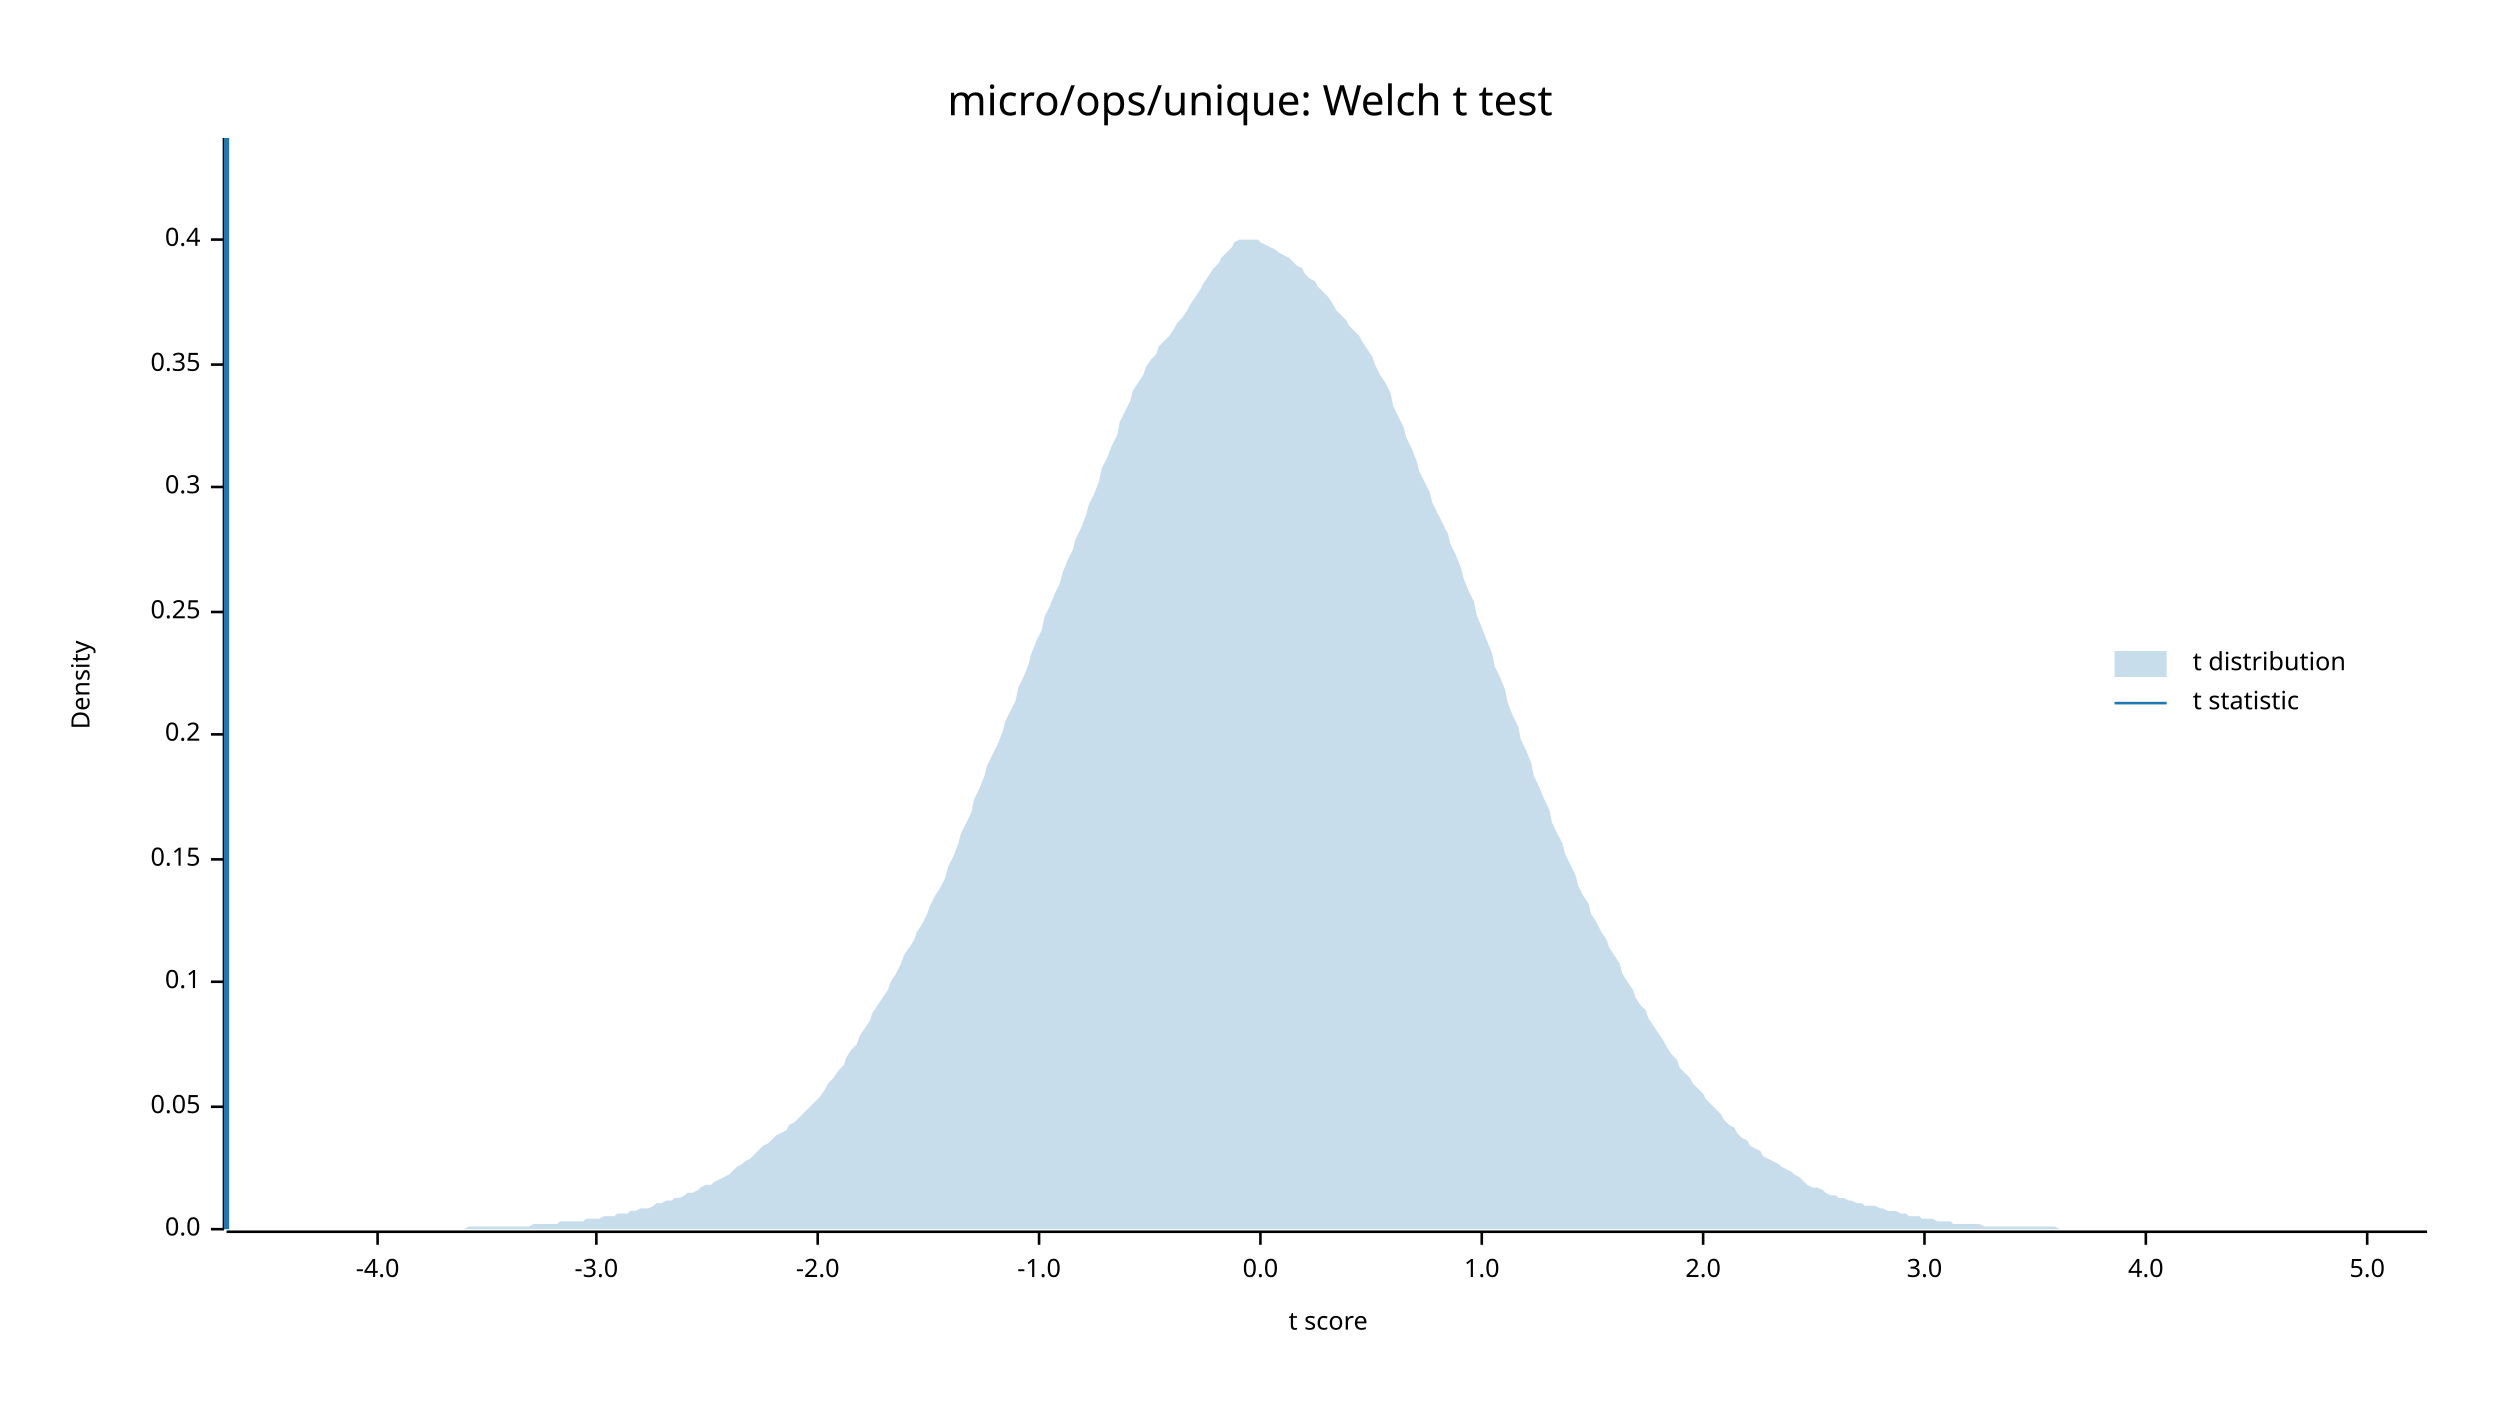
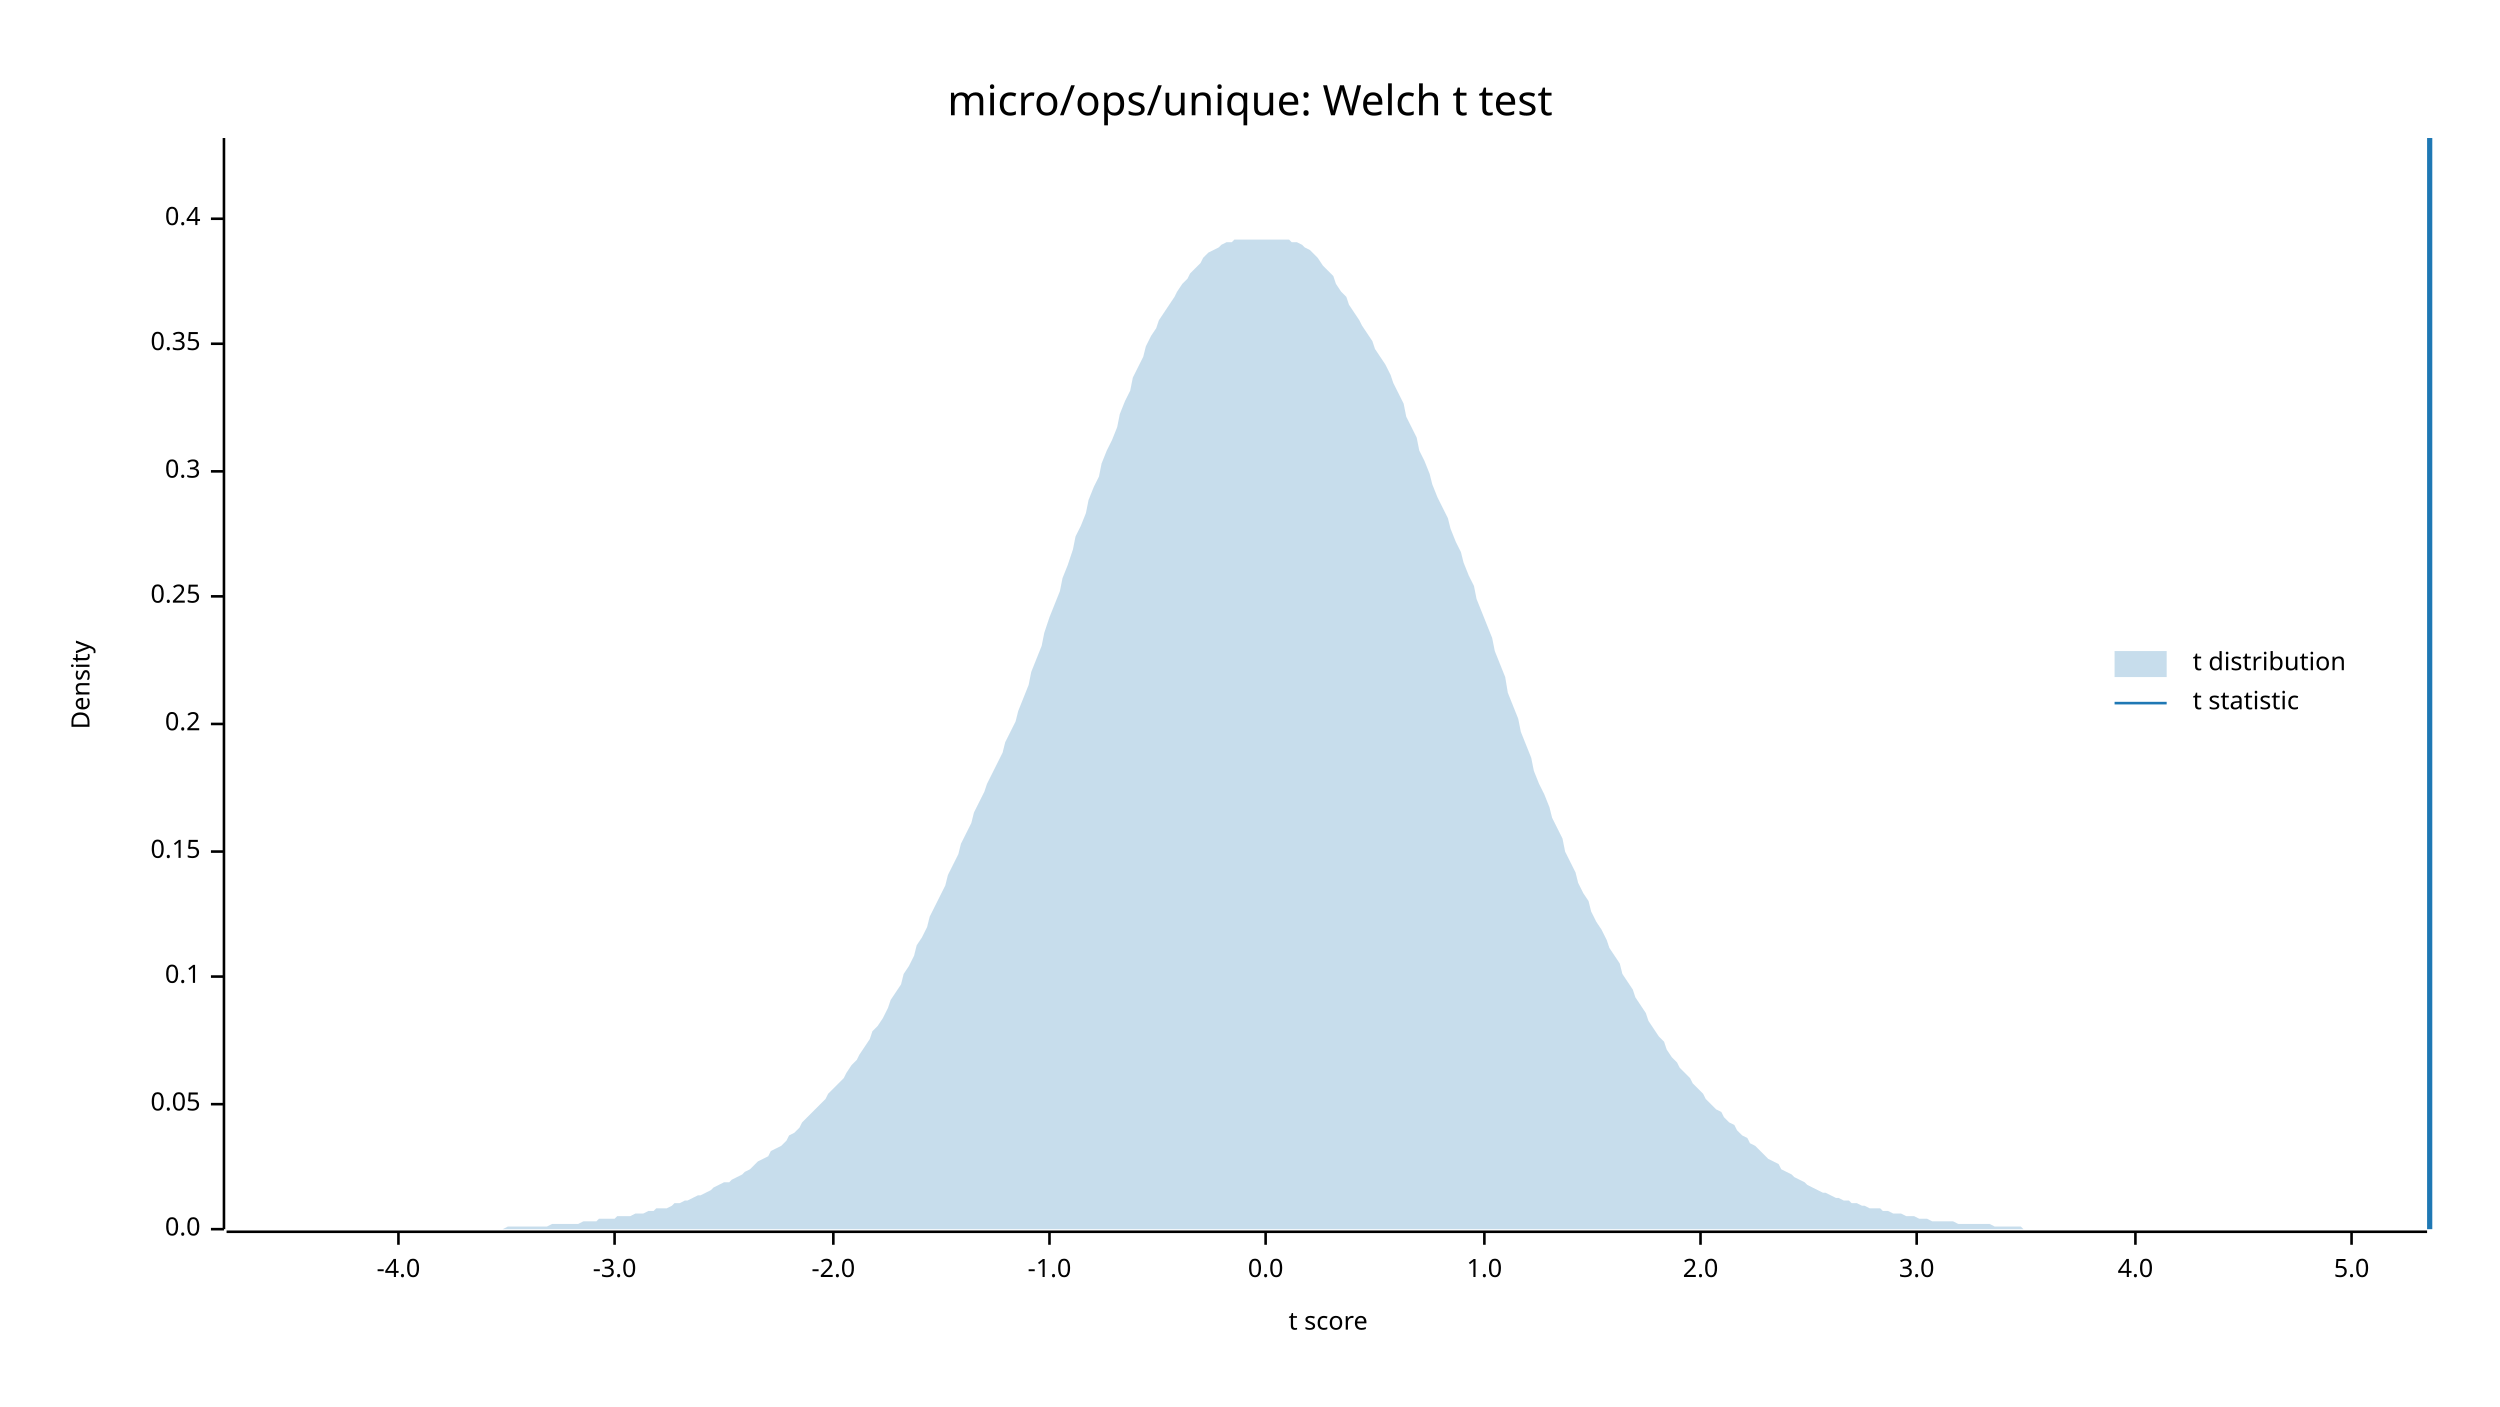
<svg xmlns="http://www.w3.org/2000/svg" width="960" height="540" viewBox="0 0 960 540">
  <text x="480" y="32" dy="0.76em" text-anchor="middle" font-family="sans-serif" font-size="16.129" opacity="1" fill="#000000">
micro/ops/unique: Welch t test
</text>
  <text x="27" y="263" dy="0.76em" text-anchor="middle" font-family="sans-serif" font-size="9.677" opacity="1" fill="#000000" transform="rotate(270, 27, 263)">
Density
</text>
  <text x="510" y="513" dy="-0.5ex" text-anchor="middle" font-family="sans-serif" font-size="9.677" opacity="1" fill="#000000">
t score
</text>
  <polyline fill="none" opacity="1" stroke="#000000" stroke-width="1" points="86,53 86,472 " />
  <text x="77" y="472" dy="0.5ex" text-anchor="end" font-family="sans-serif" font-size="9.677" opacity="1" fill="#000000">
0.0
</text>
  <polyline fill="none" opacity="1" stroke="#000000" stroke-width="1" points="81,472 86,472 " />
-   <text x="77" y="425" dy="0.5ex" text-anchor="end" font-family="sans-serif" font-size="9.677" opacity="1" fill="#000000">
+   <text x="77" y="424" dy="0.5ex" text-anchor="end" font-family="sans-serif" font-size="9.677" opacity="1" fill="#000000">
0.05
</text>
-   <polyline fill="none" opacity="1" stroke="#000000" stroke-width="1" points="81,425 86,425 " />
-   <text x="77" y="377" dy="0.5ex" text-anchor="end" font-family="sans-serif" font-size="9.677" opacity="1" fill="#000000">
+   <polyline fill="none" opacity="1" stroke="#000000" stroke-width="1" points="81,424 86,424 " />
+   <text x="77" y="375" dy="0.5ex" text-anchor="end" font-family="sans-serif" font-size="9.677" opacity="1" fill="#000000">
0.1
</text>
-   <polyline fill="none" opacity="1" stroke="#000000" stroke-width="1" points="81,377 86,377 " />
-   <text x="77" y="330" dy="0.5ex" text-anchor="end" font-family="sans-serif" font-size="9.677" opacity="1" fill="#000000">
+   <polyline fill="none" opacity="1" stroke="#000000" stroke-width="1" points="81,375 86,375 " />
+   <text x="77" y="327" dy="0.5ex" text-anchor="end" font-family="sans-serif" font-size="9.677" opacity="1" fill="#000000">
0.15
</text>
-   <polyline fill="none" opacity="1" stroke="#000000" stroke-width="1" points="81,330 86,330 " />
-   <text x="77" y="282" dy="0.5ex" text-anchor="end" font-family="sans-serif" font-size="9.677" opacity="1" fill="#000000">
+   <polyline fill="none" opacity="1" stroke="#000000" stroke-width="1" points="81,327 86,327 " />
+   <text x="77" y="278" dy="0.5ex" text-anchor="end" font-family="sans-serif" font-size="9.677" opacity="1" fill="#000000">
0.2
</text>
-   <polyline fill="none" opacity="1" stroke="#000000" stroke-width="1" points="81,282 86,282 " />
-   <text x="77" y="235" dy="0.5ex" text-anchor="end" font-family="sans-serif" font-size="9.677" opacity="1" fill="#000000">
+   <polyline fill="none" opacity="1" stroke="#000000" stroke-width="1" points="81,278 86,278 " />
+   <text x="77" y="229" dy="0.5ex" text-anchor="end" font-family="sans-serif" font-size="9.677" opacity="1" fill="#000000">
0.25
</text>
-   <polyline fill="none" opacity="1" stroke="#000000" stroke-width="1" points="81,235 86,235 " />
-   <text x="77" y="187" dy="0.5ex" text-anchor="end" font-family="sans-serif" font-size="9.677" opacity="1" fill="#000000">
+   <polyline fill="none" opacity="1" stroke="#000000" stroke-width="1" points="81,229 86,229 " />
+   <text x="77" y="181" dy="0.5ex" text-anchor="end" font-family="sans-serif" font-size="9.677" opacity="1" fill="#000000">
0.3
</text>
-   <polyline fill="none" opacity="1" stroke="#000000" stroke-width="1" points="81,187 86,187 " />
-   <text x="77" y="140" dy="0.5ex" text-anchor="end" font-family="sans-serif" font-size="9.677" opacity="1" fill="#000000">
+   <polyline fill="none" opacity="1" stroke="#000000" stroke-width="1" points="81,181 86,181 " />
+   <text x="77" y="132" dy="0.5ex" text-anchor="end" font-family="sans-serif" font-size="9.677" opacity="1" fill="#000000">
0.35
</text>
-   <polyline fill="none" opacity="1" stroke="#000000" stroke-width="1" points="81,140 86,140 " />
-   <text x="77" y="92" dy="0.5ex" text-anchor="end" font-family="sans-serif" font-size="9.677" opacity="1" fill="#000000">
+   <polyline fill="none" opacity="1" stroke="#000000" stroke-width="1" points="81,132 86,132 " />
+   <text x="77" y="84" dy="0.5ex" text-anchor="end" font-family="sans-serif" font-size="9.677" opacity="1" fill="#000000">
0.4
</text>
-   <polyline fill="none" opacity="1" stroke="#000000" stroke-width="1" points="81,92 86,92 " />
+   <polyline fill="none" opacity="1" stroke="#000000" stroke-width="1" points="81,84 86,84 " />
  <polyline fill="none" opacity="1" stroke="#000000" stroke-width="1" points="87,473 932,473 " />
-   <text x="145" y="483" dy="0.76em" text-anchor="middle" font-family="sans-serif" font-size="9.677" opacity="1" fill="#000000">
+   <text x="153" y="483" dy="0.76em" text-anchor="middle" font-family="sans-serif" font-size="9.677" opacity="1" fill="#000000">
-4.0
</text>
-   <polyline fill="none" opacity="1" stroke="#000000" stroke-width="1" points="145,473 145,478 " />
-   <text x="229" y="483" dy="0.76em" text-anchor="middle" font-family="sans-serif" font-size="9.677" opacity="1" fill="#000000">
+   <polyline fill="none" opacity="1" stroke="#000000" stroke-width="1" points="153,473 153,478 " />
+   <text x="236" y="483" dy="0.76em" text-anchor="middle" font-family="sans-serif" font-size="9.677" opacity="1" fill="#000000">
-3.0
</text>
-   <polyline fill="none" opacity="1" stroke="#000000" stroke-width="1" points="229,473 229,478 " />
-   <text x="314" y="483" dy="0.76em" text-anchor="middle" font-family="sans-serif" font-size="9.677" opacity="1" fill="#000000">
+   <polyline fill="none" opacity="1" stroke="#000000" stroke-width="1" points="236,473 236,478 " />
+   <text x="320" y="483" dy="0.76em" text-anchor="middle" font-family="sans-serif" font-size="9.677" opacity="1" fill="#000000">
-2.0
</text>
-   <polyline fill="none" opacity="1" stroke="#000000" stroke-width="1" points="314,473 314,478 " />
-   <text x="399" y="483" dy="0.76em" text-anchor="middle" font-family="sans-serif" font-size="9.677" opacity="1" fill="#000000">
+   <polyline fill="none" opacity="1" stroke="#000000" stroke-width="1" points="320,473 320,478 " />
+   <text x="403" y="483" dy="0.76em" text-anchor="middle" font-family="sans-serif" font-size="9.677" opacity="1" fill="#000000">
-1.0
</text>
-   <polyline fill="none" opacity="1" stroke="#000000" stroke-width="1" points="399,473 399,478 " />
-   <text x="484" y="483" dy="0.76em" text-anchor="middle" font-family="sans-serif" font-size="9.677" opacity="1" fill="#000000">
+   <polyline fill="none" opacity="1" stroke="#000000" stroke-width="1" points="403,473 403,478 " />
+   <text x="486" y="483" dy="0.76em" text-anchor="middle" font-family="sans-serif" font-size="9.677" opacity="1" fill="#000000">
0.0
</text>
-   <polyline fill="none" opacity="1" stroke="#000000" stroke-width="1" points="484,473 484,478 " />
-   <text x="569" y="483" dy="0.76em" text-anchor="middle" font-family="sans-serif" font-size="9.677" opacity="1" fill="#000000">
+   <polyline fill="none" opacity="1" stroke="#000000" stroke-width="1" points="486,473 486,478 " />
+   <text x="570" y="483" dy="0.76em" text-anchor="middle" font-family="sans-serif" font-size="9.677" opacity="1" fill="#000000">
1.0
</text>
-   <polyline fill="none" opacity="1" stroke="#000000" stroke-width="1" points="569,473 569,478 " />
-   <text x="654" y="483" dy="0.76em" text-anchor="middle" font-family="sans-serif" font-size="9.677" opacity="1" fill="#000000">
+   <polyline fill="none" opacity="1" stroke="#000000" stroke-width="1" points="570,473 570,478 " />
+   <text x="653" y="483" dy="0.76em" text-anchor="middle" font-family="sans-serif" font-size="9.677" opacity="1" fill="#000000">
2.0
</text>
-   <polyline fill="none" opacity="1" stroke="#000000" stroke-width="1" points="654,473 654,478 " />
-   <text x="739" y="483" dy="0.76em" text-anchor="middle" font-family="sans-serif" font-size="9.677" opacity="1" fill="#000000">
+   <polyline fill="none" opacity="1" stroke="#000000" stroke-width="1" points="653,473 653,478 " />
+   <text x="736" y="483" dy="0.76em" text-anchor="middle" font-family="sans-serif" font-size="9.677" opacity="1" fill="#000000">
3.0
</text>
-   <polyline fill="none" opacity="1" stroke="#000000" stroke-width="1" points="739,473 739,478 " />
-   <text x="824" y="483" dy="0.76em" text-anchor="middle" font-family="sans-serif" font-size="9.677" opacity="1" fill="#000000">
+   <polyline fill="none" opacity="1" stroke="#000000" stroke-width="1" points="736,473 736,478 " />
+   <text x="820" y="483" dy="0.76em" text-anchor="middle" font-family="sans-serif" font-size="9.677" opacity="1" fill="#000000">
4.0
</text>
-   <polyline fill="none" opacity="1" stroke="#000000" stroke-width="1" points="824,473 824,478 " />
-   <text x="909" y="483" dy="0.76em" text-anchor="middle" font-family="sans-serif" font-size="9.677" opacity="1" fill="#000000">
+   <polyline fill="none" opacity="1" stroke="#000000" stroke-width="1" points="820,473 820,478 " />
+   <text x="903" y="483" dy="0.76em" text-anchor="middle" font-family="sans-serif" font-size="9.677" opacity="1" fill="#000000">
5.0
</text>
-   <polyline fill="none" opacity="1" stroke="#000000" stroke-width="1" points="909,473 909,478 " />
-   <polygon opacity="0.25" fill="#1F78B4" points="87,472 88,472 90,472 92,472 93,472 95,472 97,472 98,472 100,472 102,472 103,472 105,472 107,472 109,472 110,472 112,472 114,472 115,472 117,472 119,472 120,472 122,472 124,472 125,472 127,472 129,472 131,472 132,472 134,472 136,472 137,472 139,472 141,472 142,472 144,472 146,472 147,472 149,472 151,472 153,472 154,472 156,472 158,472 159,472 161,472 163,472 164,472 166,472 168,472 169,472 171,472 173,472 175,472 176,472 178,472 180,471 181,471 183,471 185,471 186,471 188,471 190,471 191,471 193,471 195,471 197,471 198,471 200,471 202,471 203,471 205,470 207,470 208,470 210,470 212,470 214,470 215,469 217,469 219,469 220,469 222,469 224,469 225,468 227,468 229,468 230,468 232,467 234,467 236,467 237,466 239,466 241,466 242,465 244,465 246,464 247,464 249,464 251,463 252,462 254,462 256,461 258,461 259,460 261,460 263,459 264,458 266,458 268,457 269,456 271,455 273,455 274,454 276,453 278,452 280,451 281,450 283,448 285,447 286,446 288,445 290,443 291,442 293,440 295,439 296,438 298,436 300,435 302,434 303,432 305,431 307,429 308,428 310,426 312,424 313,423 315,421 317,418 318,416 320,414 322,411 324,409 325,406 327,403 329,401 330,398 332,395 334,392 335,389 337,386 339,383 341,380 342,377 344,374 346,370 347,367 349,364 351,361 352,358 354,355 356,351 357,348 359,344 361,341 363,337 364,333 366,329 368,324 369,320 371,316 373,312 374,307 376,303 378,298 379,294 381,290 383,286 385,281 386,277 388,273 390,269 391,264 393,260 395,255 396,251 398,246 400,242 401,237 403,233 405,228 407,224 408,220 410,215 412,211 413,207 415,203 417,198 418,194 420,190 422,185 423,180 425,176 427,171 429,167 430,162 432,158 434,154 435,150 437,147 439,144 440,141 442,138 444,136 445,133 447,131 449,129 451,126 452,124 454,122 456,119 457,117 459,114 461,111 462,109 464,106 466,103 468,101 469,99 471,97 473,95 474,93 476,92 478,92 479,92 481,92 483,92 484,93 486,94 488,95 490,96 491,97 493,98 495,99 496,100 498,102 500,103 501,105 503,107 505,108 506,110 508,112 510,114 512,117 513,119 515,121 517,123 518,125 520,127 522,129 523,131 525,134 527,137 528,140 530,144 532,147 534,151 535,156 537,160 539,164 540,168 542,172 544,177 545,181 547,185 549,189 550,193 552,197 554,201 556,205 557,209 559,213 561,218 562,222 564,227 566,231 567,236 569,241 571,246 573,251 574,256 576,260 578,265 579,270 581,275 583,279 584,284 586,288 588,293 589,298 591,302 593,307 595,311 596,316 598,320 600,324 601,328 603,332 605,336 606,340 608,344 610,347 611,351 613,354 615,358 617,361 618,364 620,367 622,370 623,374 625,377 627,380 628,383 630,386 632,388 633,391 635,394 637,397 639,400 640,402 642,405 644,407 645,410 647,412 649,414 650,416 652,418 654,420 655,422 657,424 659,426 661,428 662,430 664,432 666,433 667,435 669,437 671,438 672,440 674,441 676,442 677,444 679,445 681,446 683,447 684,448 686,449 688,450 689,451 691,452 693,454 694,455 696,456 698,456 700,457 701,458 703,459 705,459 706,460 708,460 710,461 711,461 713,462 715,462 716,463 718,463 720,463 722,464 723,464 725,465 727,465 728,465 730,466 732,466 733,467 735,467 737,467 738,468 740,468 742,468 744,469 745,469 747,469 749,469 750,470 752,470 754,470 755,470 757,470 759,470 760,470 762,471 764,471 766,471 767,471 769,471 771,471 772,471 774,471 776,471 777,471 779,471 781,471 782,471 784,471 786,471 788,471 789,471 791,472 793,472 794,472 796,472 798,472 799,472 801,472 803,472 804,472 806,472 808,472 810,472 811,472 813,472 815,472 816,472 818,472 820,472 821,472 823,472 825,472 827,472 828,472 830,472 832,472 833,472 835,472 837,472 838,472 840,472 842,472 843,472 845,472 847,472 849,472 850,472 852,472 854,472 855,472 857,472 859,472 860,472 862,472 864,472 865,472 867,472 869,472 871,472 872,472 874,472 876,472 877,472 879,472 881,472 882,472 884,472 886,472 887,472 889,472 891,472 893,472 894,472 896,472 898,472 899,472 901,472 903,472 904,472 906,472 908,472 909,472 911,472 913,472 915,472 916,472 918,472 920,472 921,472 923,472 925,472 926,472 928,472 930,472 932,472 932,472 87,472 " />
-   <polyline fill="none" opacity="1" stroke="#1F78B4" stroke-width="2" points="87,472 87,53 " />
+   <polyline fill="none" opacity="1" stroke="#000000" stroke-width="1" points="903,473 903,478 " />
+   <polygon opacity="0.25" fill="#1F78B4" points="87,472 88,472 90,472 92,472 93,472 95,472 97,472 98,472 100,472 102,472 103,472 105,472 107,472 109,472 110,472 112,472 114,472 115,472 117,472 119,472 120,472 122,472 124,472 125,472 127,472 129,472 131,472 132,472 134,472 136,472 137,472 139,472 141,472 142,472 144,472 146,472 147,472 149,472 151,472 153,472 154,472 156,472 158,472 159,472 161,472 163,472 164,472 166,472 168,472 169,472 171,472 173,472 175,472 176,472 178,472 180,472 181,472 183,472 185,472 186,472 188,472 190,472 191,472 193,472 195,471 197,471 198,471 200,471 202,471 203,471 205,471 207,471 208,471 210,471 212,470 214,470 215,470 217,470 219,470 220,470 222,470 224,469 225,469 227,469 229,469 230,468 232,468 234,468 236,468 237,467 239,467 241,467 242,467 244,466 246,466 247,466 249,465 251,465 252,464 254,464 256,464 258,463 259,462 261,462 263,461 264,461 266,460 268,459 269,459 271,458 273,457 274,456 276,455 278,454 280,454 281,453 283,452 285,451 286,450 288,449 290,447 291,446 293,445 295,444 296,442 298,441 300,440 302,438 303,436 305,435 307,433 308,431 310,429 312,427 313,426 315,424 317,422 318,420 320,418 322,416 324,414 325,412 327,409 329,407 330,405 332,402 334,399 335,396 337,394 339,391 341,387 342,384 344,381 346,378 347,374 349,371 351,367 352,363 354,360 356,356 357,352 359,348 361,344 363,340 364,336 366,332 368,328 369,324 371,320 373,316 374,312 376,308 378,304 379,301 381,297 383,293 385,289 386,285 388,281 390,277 391,273 393,268 395,263 396,258 398,253 400,248 401,243 403,237 405,232 407,227 408,222 410,217 412,211 413,206 415,202 417,197 418,192 420,187 422,183 423,178 425,173 427,169 429,164 430,159 432,154 434,150 435,145 437,141 439,137 440,133 442,129 444,126 445,123 447,120 449,117 451,114 452,112 454,109 456,107 457,105 459,103 461,101 462,99 464,97 466,96 468,95 469,94 471,93 473,93 474,92 476,92 478,92 479,92 481,92 483,92 484,92 486,92 488,92 490,92 491,92 493,92 495,92 496,93 498,93 500,94 501,95 503,96 505,98 506,99 508,102 510,104 512,106 513,109 515,112 517,114 518,117 520,120 522,123 523,125 525,128 527,131 528,134 530,137 532,140 534,144 535,147 537,151 539,155 540,160 542,164 544,168 545,173 547,177 549,182 550,186 552,191 554,195 556,199 557,203 559,208 561,212 562,216 564,221 566,225 567,230 569,235 571,240 573,245 574,250 576,255 578,260 579,266 581,271 583,276 584,281 586,286 588,291 589,296 591,301 593,305 595,310 596,314 598,318 600,322 601,327 603,331 605,335 606,339 608,343 610,346 611,350 613,354 615,357 617,361 618,364 620,367 622,370 623,374 625,377 627,380 628,383 630,386 632,389 633,392 635,395 637,398 639,400 640,403 642,406 644,408 645,410 647,412 649,414 650,416 652,418 654,420 655,422 657,424 659,426 661,427 662,429 664,431 666,432 667,434 669,436 671,437 672,439 674,440 676,442 677,443 679,445 681,446 683,447 684,449 686,450 688,451 689,452 691,453 693,454 694,455 696,456 698,457 700,458 701,458 703,459 705,460 706,460 708,461 710,461 711,462 713,462 715,463 716,463 718,464 720,464 722,464 723,465 725,465 727,466 728,466 730,466 732,467 733,467 735,467 737,468 738,468 740,468 742,469 744,469 745,469 747,469 749,469 750,469 752,470 754,470 755,470 757,470 759,470 760,470 762,470 764,470 766,471 767,471 769,471 771,471 772,471 774,471 776,471 777,472 779,472 781,472 782,472 784,472 786,472 788,472 789,472 791,472 793,472 794,472 796,472 798,472 799,472 801,472 803,472 804,472 806,472 808,472 810,472 811,472 813,472 815,472 816,472 818,472 820,472 821,472 823,472 825,472 827,472 828,472 830,472 832,472 833,472 835,472 837,472 838,472 840,472 842,472 843,472 845,472 847,472 849,472 850,472 852,472 854,472 855,472 857,472 859,472 860,472 862,472 864,472 865,472 867,472 869,472 871,472 872,472 874,472 876,472 877,472 879,472 881,472 882,472 884,472 886,472 887,472 889,472 891,472 893,472 894,472 896,472 898,472 899,472 901,472 903,472 904,472 906,472 908,472 909,472 911,472 913,472 915,472 916,472 918,472 920,472 921,472 923,472 925,472 926,472 928,472 930,472 932,472 932,472 87,472 " />
+   <polyline fill="none" opacity="1" stroke="#1F78B4" stroke-width="2" points="933,472 933,53 " />
  <text x="842" y="250" dy="0.76em" text-anchor="start" font-family="sans-serif" font-size="9.677" opacity="1" fill="#000000">
t distribution
</text>
  <text x="842" y="265" dy="0.76em" text-anchor="start" font-family="sans-serif" font-size="9.677" opacity="1" fill="#000000">
t statistic
</text>
  <rect x="812" y="250" width="20" height="10" opacity="0.25" fill="#1F78B4" stroke="none" />
  <polyline fill="none" opacity="1" stroke="#1F78B4" stroke-width="1" points="812,270 832,270 " />
</svg>
